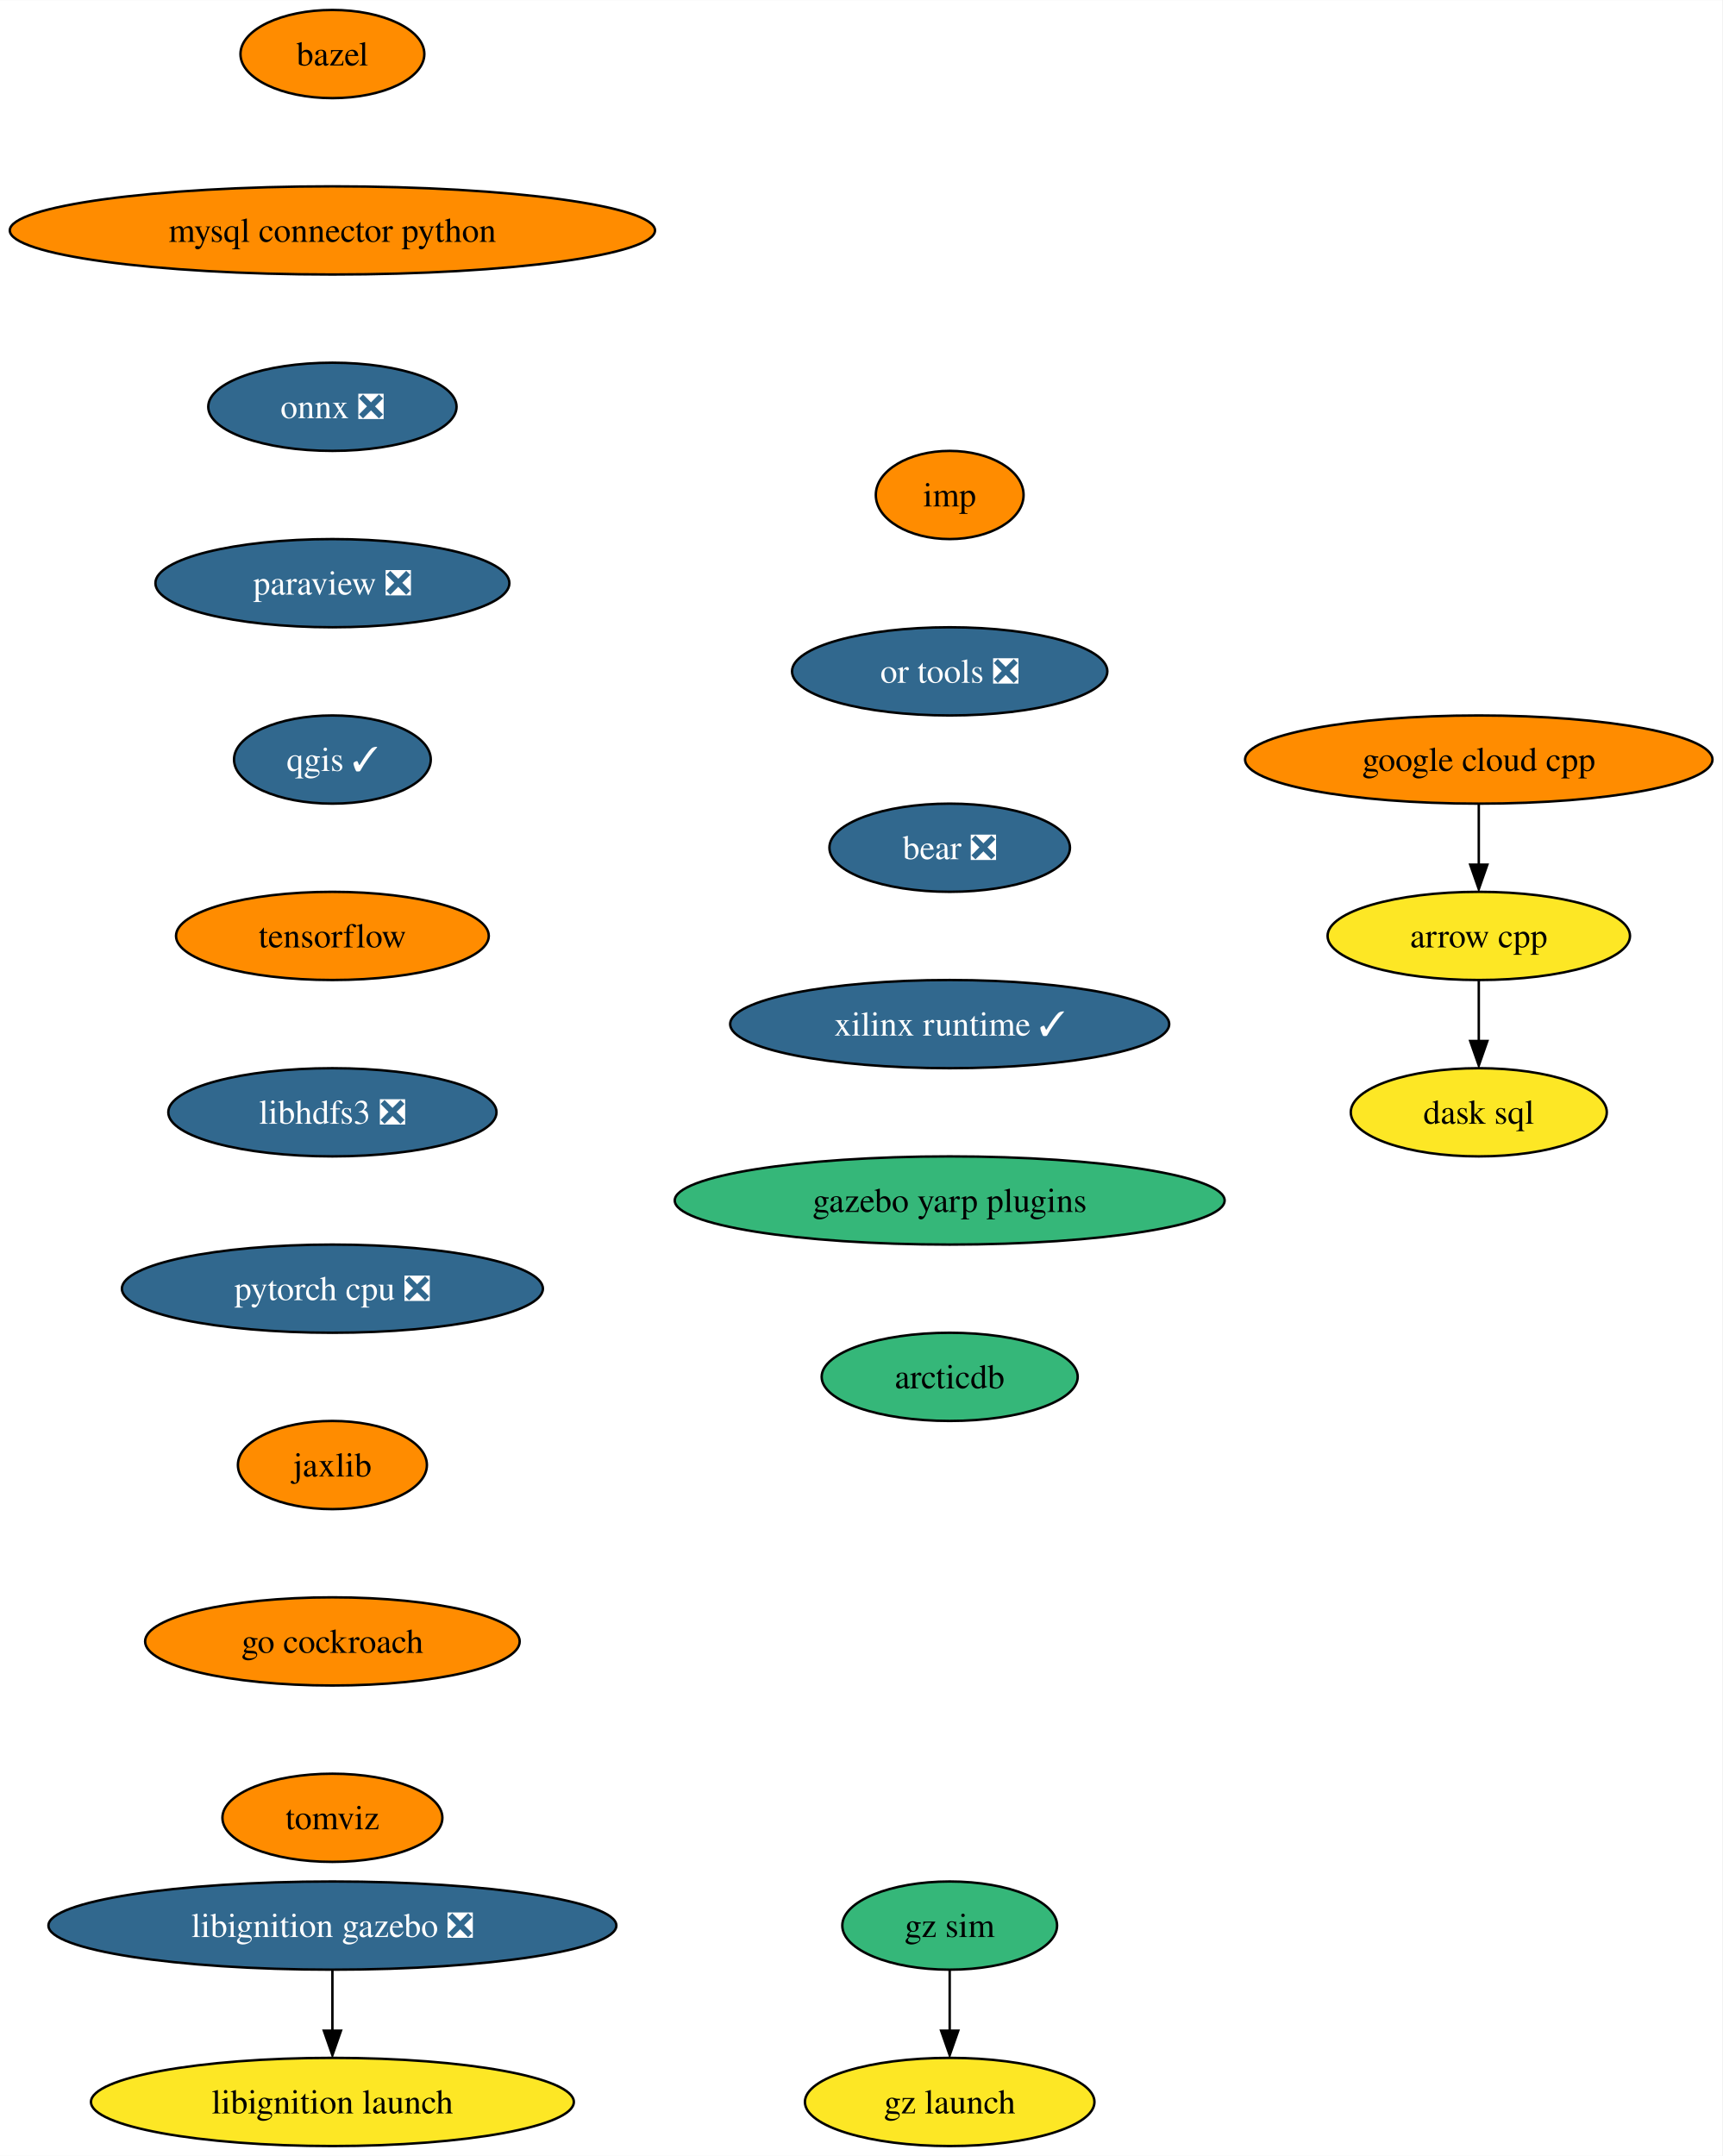
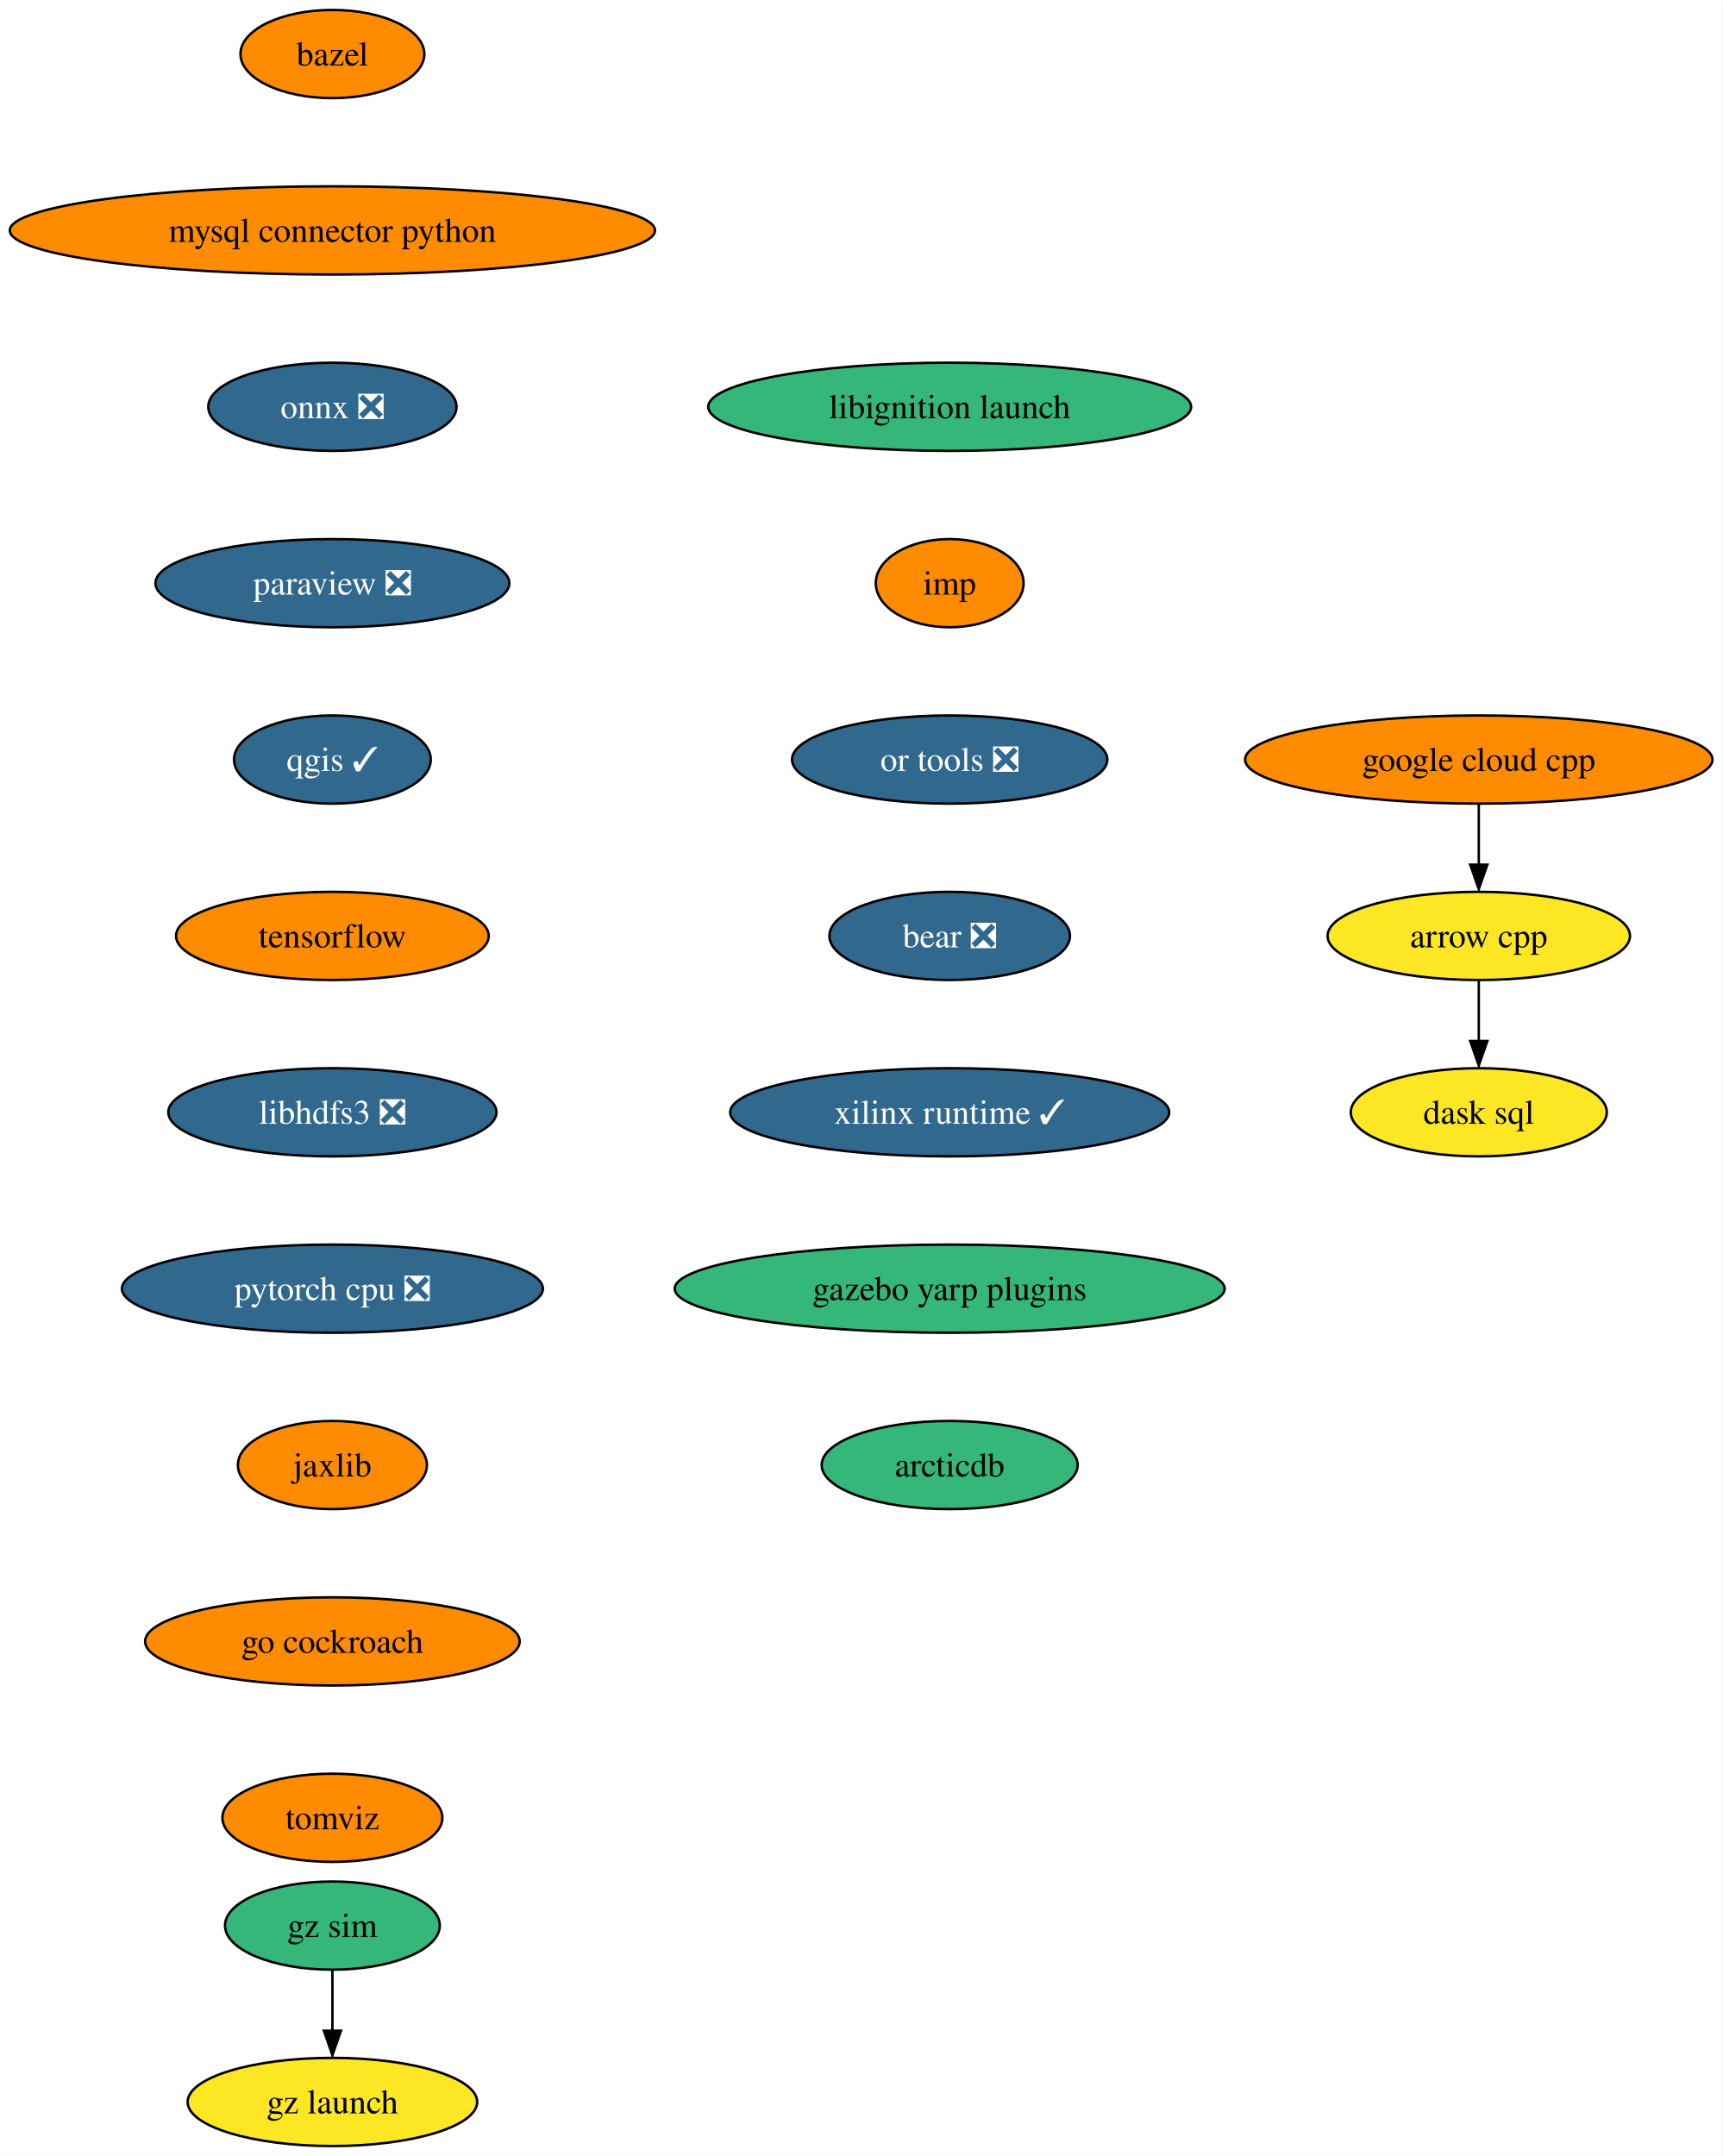
<svg xmlns="http://www.w3.org/2000/svg" xmlns:xlink="http://www.w3.org/1999/xlink" width="703pt" height="880pt" viewBox="0.00 0.00 703.10 880.00">
  <g id="graph0" class="graph" transform="scale(1 1) rotate(0) translate(4 876)">
    <polygon fill="white" stroke="none" points="-4,4 -4,-876 699.1,-876 699.1,4 -4,4" />
    <g id="node1" class="node">
      <g id="a_node1">
        <a xlink:href="https://github.com/conda-forge/arrow-cpp-feedstock" xlink:title="arrow cpp">
          <ellipse fill="#fde725" stroke="black" cx="599.7" cy="-494" rx="61.73" ry="18" />
          <text text-anchor="middle" x="599.7" y="-489.32" font-family="Times,serif" font-size="14.00">arrow cpp</text>
        </a>
      </g>
    </g>
    <g id="node2" class="node">
      <g id="a_node2">
        <a xlink:href="https://github.com/conda-forge/dask-sql-feedstock" xlink:title="dask sql">
          <ellipse fill="#fde725" stroke="black" cx="599.7" cy="-422" rx="52.26" ry="18" />
          <text text-anchor="middle" x="599.7" y="-417.32" font-family="Times,serif" font-size="14.00">dask sql</text>
        </a>
      </g>
    </g>
    <g id="edge1" class="edge">
      <path fill="none" stroke="black" d="M599.7,-475.7C599.7,-468.24 599.7,-459.32 599.7,-450.97" />
      <polygon fill="black" stroke="black" points="603.2,-451.1 599.7,-441.1 596.2,-451.1 603.2,-451.1" />
    </g>
    <g id="node3" class="node">
      <g id="a_node3">
        <a xlink:href="https://github.com/conda-forge/bazel-feedstock" xlink:title="bazel">
          <ellipse fill="#ff8c00" stroke="black" cx="131.7" cy="-854" rx="37.53" ry="18" />
          <text text-anchor="middle" x="131.7" y="-849.33" font-family="Times,serif" font-size="14.00">bazel</text>
        </a>
      </g>
    </g>
    <g id="node4" class="node">
      <g id="a_node4">
        <a xlink:href="https://github.com/conda-forge/mysql-connector-python-feedstock" xlink:title="mysql connector python">
          <ellipse fill="#ff8c00" stroke="black" cx="131.7" cy="-782" rx="131.7" ry="18" />
          <text text-anchor="middle" x="131.7" y="-777.33" font-family="Times,serif" font-size="14.00">mysql connector python</text>
        </a>
      </g>
    </g>
    <g id="node5" class="node">
      <g id="a_node5">
        <a xlink:href="https://github.com/conda-forge/onnx-feedstock/pull/97" xlink:title="onnx ❎">
          <ellipse fill="#31688e" stroke="black" cx="131.7" cy="-710" rx="50.68" ry="18" />
          <text text-anchor="middle" x="131.7" y="-705.33" font-family="Times,serif" font-size="14.00" fill="white">onnx ❎</text>
        </a>
      </g>
    </g>
    <g id="node6" class="node">
      <g id="a_node6">
        <a xlink:href="https://github.com/conda-forge/paraview-feedstock/pull/199" xlink:title="paraview ❎">
          <ellipse fill="#31688e" stroke="black" cx="131.7" cy="-638" rx="72.25" ry="18" />
          <text text-anchor="middle" x="131.7" y="-633.33" font-family="Times,serif" font-size="14.00" fill="white">paraview ❎</text>
        </a>
      </g>
    </g>
    <g id="node7" class="node">
      <g id="a_node7">
        <a xlink:href="https://github.com/conda-forge/qgis-feedstock/pull/351" xlink:title="qgis ✓">
          <ellipse fill="#31688e" stroke="black" cx="131.7" cy="-566" rx="40.16" ry="18" />
          <text text-anchor="middle" x="131.7" y="-561.33" font-family="Times,serif" font-size="14.00" fill="white">qgis ✓</text>
        </a>
      </g>
    </g>
    <g id="node8" class="node">
      <g id="a_node8">
        <a xlink:href="https://github.com/conda-forge/tensorflow-feedstock" xlink:title="tensorflow">
          <ellipse fill="#ff8c00" stroke="black" cx="131.7" cy="-494" rx="63.84" ry="18" />
          <text text-anchor="middle" x="131.7" y="-489.32" font-family="Times,serif" font-size="14.00">tensorflow</text>
        </a>
      </g>
    </g>
    <g id="node9" class="node">
      <g id="a_node9">
        <a xlink:href="https://github.com/conda-forge/libhdfs3-feedstock/pull/51" xlink:title="libhdfs3 ❎">
          <ellipse fill="#31688e" stroke="black" cx="131.7" cy="-422" rx="66.99" ry="18" />
          <text text-anchor="middle" x="131.7" y="-417.32" font-family="Times,serif" font-size="14.00" fill="white">libhdfs3 ❎</text>
        </a>
      </g>
    </g>
    <g id="node10" class="node">
      <g id="a_node10">
        <a xlink:href="https://github.com/conda-forge/pytorch-cpu-feedstock/pull/173" xlink:title="pytorch cpu ❎">
          <ellipse fill="#31688e" stroke="black" cx="131.7" cy="-350" rx="85.93" ry="18" />
          <text text-anchor="middle" x="131.7" y="-345.32" font-family="Times,serif" font-size="14.00" fill="white">pytorch cpu ❎</text>
        </a>
      </g>
    </g>
    <g id="node11" class="node">
      <g id="a_node11">
        <a xlink:href="https://github.com/conda-forge/jaxlib-feedstock" xlink:title="jaxlib">
          <ellipse fill="#ff8c00" stroke="black" cx="131.7" cy="-278" rx="38.58" ry="18" />
          <text text-anchor="middle" x="131.7" y="-273.32" font-family="Times,serif" font-size="14.00">jaxlib</text>
        </a>
      </g>
    </g>
    <g id="node12" class="node">
      <g id="a_node12">
        <a xlink:href="https://github.com/conda-forge/go-cockroach-feedstock" xlink:title="go cockroach">
          <ellipse fill="#ff8c00" stroke="black" cx="131.7" cy="-206" rx="76.46" ry="18" />
          <text text-anchor="middle" x="131.7" y="-201.33" font-family="Times,serif" font-size="14.00">go cockroach</text>
        </a>
      </g>
    </g>
    <g id="node14" class="node">
      <g id="a_node14">
        <a xlink:href="https://github.com/conda-forge/tomviz-feedstock" xlink:title="tomviz">
          <ellipse fill="#ff8c00" stroke="black" cx="131.7" cy="-134" rx="44.9" ry="18" />
          <text text-anchor="middle" x="131.7" y="-129.32" font-family="Times,serif" font-size="14.00">tomviz</text>
        </a>
      </g>
    </g>
    <g id="node13" class="node">
      <g id="a_node13">
        <a xlink:href="https://github.com/conda-forge/google-cloud-cpp-feedstock" xlink:title="google cloud cpp">
          <ellipse fill="#ff8c00" stroke="black" cx="599.7" cy="-566" rx="95.4" ry="18" />
          <text text-anchor="middle" x="599.7" y="-561.33" font-family="Times,serif" font-size="14.00">google cloud cpp</text>
        </a>
      </g>
    </g>
    <g id="edge11" class="edge">
      <path fill="none" stroke="black" d="M599.7,-547.7C599.7,-540.24 599.7,-531.32 599.7,-522.97" />
      <polygon fill="black" stroke="black" points="603.2,-523.1 599.7,-513.1 596.2,-523.1 603.2,-523.1" />
    </g>
    <g id="node15" class="node">
      <g id="a_node15">
-         <a xlink:href="https://github.com/conda-forge/libignition-gazebo-feedstock/pull/55" xlink:title="libignition gazebo ❎">
-           <ellipse fill="#31688e" stroke="black" cx="131.7" cy="-90" rx="115.92" ry="18" />
-           <text text-anchor="middle" x="131.7" y="-85.33" font-family="Times,serif" font-size="14.00" fill="white">libignition gazebo ❎</text>
+         <a xlink:href="https://github.com/conda-forge/libignition-launch-feedstock" xlink:title="libignition launch">
+           <ellipse fill="#35b779" stroke="black" cx="383.7" cy="-710" rx="98.56" ry="18" />
+           <text text-anchor="middle" x="383.7" y="-705.33" font-family="Times,serif" font-size="14.00">libignition launch</text>
        </a>
      </g>
    </g>
    <g id="node16" class="node">
      <g id="a_node16">
-         <a xlink:href="https://github.com/conda-forge/libignition-launch-feedstock" xlink:title="libignition launch">
-           <ellipse fill="#fde725" stroke="black" cx="131.7" cy="-18" rx="98.56" ry="18" />
-           <text text-anchor="middle" x="131.7" y="-13.32" font-family="Times,serif" font-size="14.00">libignition launch</text>
-         </a>
-       </g>
-     </g>
-     <g id="edge13" class="edge">
+         <a xlink:href="https://github.com/conda-forge/imp-feedstock" xlink:title="imp">
+           <ellipse fill="#ff8c00" stroke="black" cx="383.7" cy="-638" rx="30.16" ry="18" />
+           <text text-anchor="middle" x="383.7" y="-633.33" font-family="Times,serif" font-size="14.00">imp</text>
+         </a>
+       </g>
+     </g>
+     <g id="node17" class="node">
+       <g id="a_node17">
+         <a xlink:href="https://github.com/conda-forge/or-tools-feedstock/pull/46" xlink:title="or tools ❎">
+           <ellipse fill="#31688e" stroke="black" cx="383.7" cy="-566" rx="64.36" ry="18" />
+           <text text-anchor="middle" x="383.7" y="-561.33" font-family="Times,serif" font-size="14.00" fill="white">or tools ❎</text>
+         </a>
+       </g>
+     </g>
+     <g id="node18" class="node">
+       <g id="a_node18">
+         <a xlink:href="https://github.com/conda-forge/bear-feedstock/pull/36" xlink:title="bear ❎">
+           <ellipse fill="#31688e" stroke="black" cx="383.7" cy="-494" rx="49.1" ry="18" />
+           <text text-anchor="middle" x="383.7" y="-489.32" font-family="Times,serif" font-size="14.00" fill="white">bear ❎</text>
+         </a>
+       </g>
+     </g>
+     <g id="node19" class="node">
+       <g id="a_node19">
+         <a xlink:href="https://github.com/conda-forge/xilinx-runtime-feedstock/pull/14" xlink:title="xilinx runtime ✓">
+           <ellipse fill="#31688e" stroke="black" cx="383.7" cy="-422" rx="89.61" ry="18" />
+           <text text-anchor="middle" x="383.7" y="-417.32" font-family="Times,serif" font-size="14.00" fill="white">xilinx runtime ✓</text>
+         </a>
+       </g>
+     </g>
+     <g id="node20" class="node">
+       <g id="a_node20">
+         <a xlink:href="https://github.com/conda-forge/gazebo-yarp-plugins-feedstock" xlink:title="gazebo yarp plugins">
+           <ellipse fill="#35b779" stroke="black" cx="383.7" cy="-350" rx="112.24" ry="18" />
+           <text text-anchor="middle" x="383.7" y="-345.32" font-family="Times,serif" font-size="14.00">gazebo yarp plugins</text>
+         </a>
+       </g>
+     </g>
+     <g id="node23" class="node">
+       <g id="a_node23">
+         <a xlink:href="https://github.com/conda-forge/arcticdb-feedstock" xlink:title="arcticdb">
+           <ellipse fill="#35b779" stroke="black" cx="383.7" cy="-278" rx="52.26" ry="18" />
+           <text text-anchor="middle" x="383.7" y="-273.32" font-family="Times,serif" font-size="14.00">arcticdb</text>
+         </a>
+       </g>
+     </g>
+     <g id="node21" class="node">
+       <g id="a_node21">
+         <a xlink:href="https://github.com/conda-forge/gz-sim-feedstock" xlink:title="gz sim">
+           <ellipse fill="#35b779" stroke="black" cx="131.7" cy="-90" rx="43.84" ry="18" />
+           <text text-anchor="middle" x="131.7" y="-85.33" font-family="Times,serif" font-size="14.00">gz sim</text>
+         </a>
+       </g>
+     </g>
+     <g id="node22" class="node">
+       <g id="a_node22">
+         <a xlink:href="https://github.com/conda-forge/gz-launch-feedstock" xlink:title="gz launch">
+           <ellipse fill="#fde725" stroke="black" cx="131.7" cy="-18" rx="59.1" ry="18" />
+           <text text-anchor="middle" x="131.7" y="-13.32" font-family="Times,serif" font-size="14.00">gz launch</text>
+         </a>
+       </g>
+     </g>
+     <g id="edge18" class="edge">
      <path fill="none" stroke="black" d="M131.7,-71.7C131.7,-64.24 131.7,-55.32 131.7,-46.97" />
      <polygon fill="black" stroke="black" points="135.2,-47.1 131.7,-37.1 128.2,-47.1 135.2,-47.1" />
    </g>
-     <g id="node17" class="node">
-       <g id="a_node17">
-         <a xlink:href="https://github.com/conda-forge/imp-feedstock" xlink:title="imp">
-           <ellipse fill="#ff8c00" stroke="black" cx="383.7" cy="-674" rx="30.16" ry="18" />
-           <text text-anchor="middle" x="383.7" y="-669.33" font-family="Times,serif" font-size="14.00">imp</text>
-         </a>
-       </g>
-     </g>
-     <g id="node18" class="node">
-       <g id="a_node18">
-         <a xlink:href="https://github.com/conda-forge/or-tools-feedstock/pull/46" xlink:title="or tools ❎">
-           <ellipse fill="#31688e" stroke="black" cx="383.7" cy="-602" rx="64.36" ry="18" />
-           <text text-anchor="middle" x="383.7" y="-597.33" font-family="Times,serif" font-size="14.00" fill="white">or tools ❎</text>
-         </a>
-       </g>
-     </g>
-     <g id="node19" class="node">
-       <g id="a_node19">
-         <a xlink:href="https://github.com/conda-forge/bear-feedstock/pull/36" xlink:title="bear ❎">
-           <ellipse fill="#31688e" stroke="black" cx="383.7" cy="-530" rx="49.1" ry="18" />
-           <text text-anchor="middle" x="383.7" y="-525.33" font-family="Times,serif" font-size="14.00" fill="white">bear ❎</text>
-         </a>
-       </g>
-     </g>
-     <g id="node20" class="node">
-       <g id="a_node20">
-         <a xlink:href="https://github.com/conda-forge/xilinx-runtime-feedstock/pull/14" xlink:title="xilinx runtime ✓">
-           <ellipse fill="#31688e" stroke="black" cx="383.7" cy="-458" rx="89.61" ry="18" />
-           <text text-anchor="middle" x="383.7" y="-453.32" font-family="Times,serif" font-size="14.00" fill="white">xilinx runtime ✓</text>
-         </a>
-       </g>
-     </g>
-     <g id="node21" class="node">
-       <g id="a_node21">
-         <a xlink:href="https://github.com/conda-forge/gazebo-yarp-plugins-feedstock" xlink:title="gazebo yarp plugins">
-           <ellipse fill="#35b779" stroke="black" cx="383.7" cy="-386" rx="112.24" ry="18" />
-           <text text-anchor="middle" x="383.7" y="-381.32" font-family="Times,serif" font-size="14.00">gazebo yarp plugins</text>
-         </a>
-       </g>
-     </g>
-     <g id="node24" class="node">
-       <g id="a_node24">
-         <a xlink:href="https://github.com/conda-forge/arcticdb-feedstock" xlink:title="arcticdb">
-           <ellipse fill="#35b779" stroke="black" cx="383.7" cy="-314" rx="52.26" ry="18" />
-           <text text-anchor="middle" x="383.7" y="-309.32" font-family="Times,serif" font-size="14.00">arcticdb</text>
-         </a>
-       </g>
-     </g>
-     <g id="node22" class="node">
-       <g id="a_node22">
-         <a xlink:href="https://github.com/conda-forge/gz-sim-feedstock" xlink:title="gz sim">
-           <ellipse fill="#35b779" stroke="black" cx="383.7" cy="-90" rx="43.84" ry="18" />
-           <text text-anchor="middle" x="383.7" y="-85.33" font-family="Times,serif" font-size="14.00">gz sim</text>
-         </a>
-       </g>
-     </g>
-     <g id="node23" class="node">
-       <g id="a_node23">
-         <a xlink:href="https://github.com/conda-forge/gz-launch-feedstock" xlink:title="gz launch">
-           <ellipse fill="#fde725" stroke="black" cx="383.7" cy="-18" rx="59.1" ry="18" />
-           <text text-anchor="middle" x="383.7" y="-13.32" font-family="Times,serif" font-size="14.00">gz launch</text>
-         </a>
-       </g>
-     </g>
-     <g id="edge18" class="edge">
-       <path fill="none" stroke="black" d="M383.7,-71.7C383.7,-64.24 383.7,-55.32 383.7,-46.97" />
-       <polygon fill="black" stroke="black" points="387.2,-47.1 383.7,-37.1 380.2,-47.1 387.2,-47.1" />
-     </g>
  </g>
</svg>
